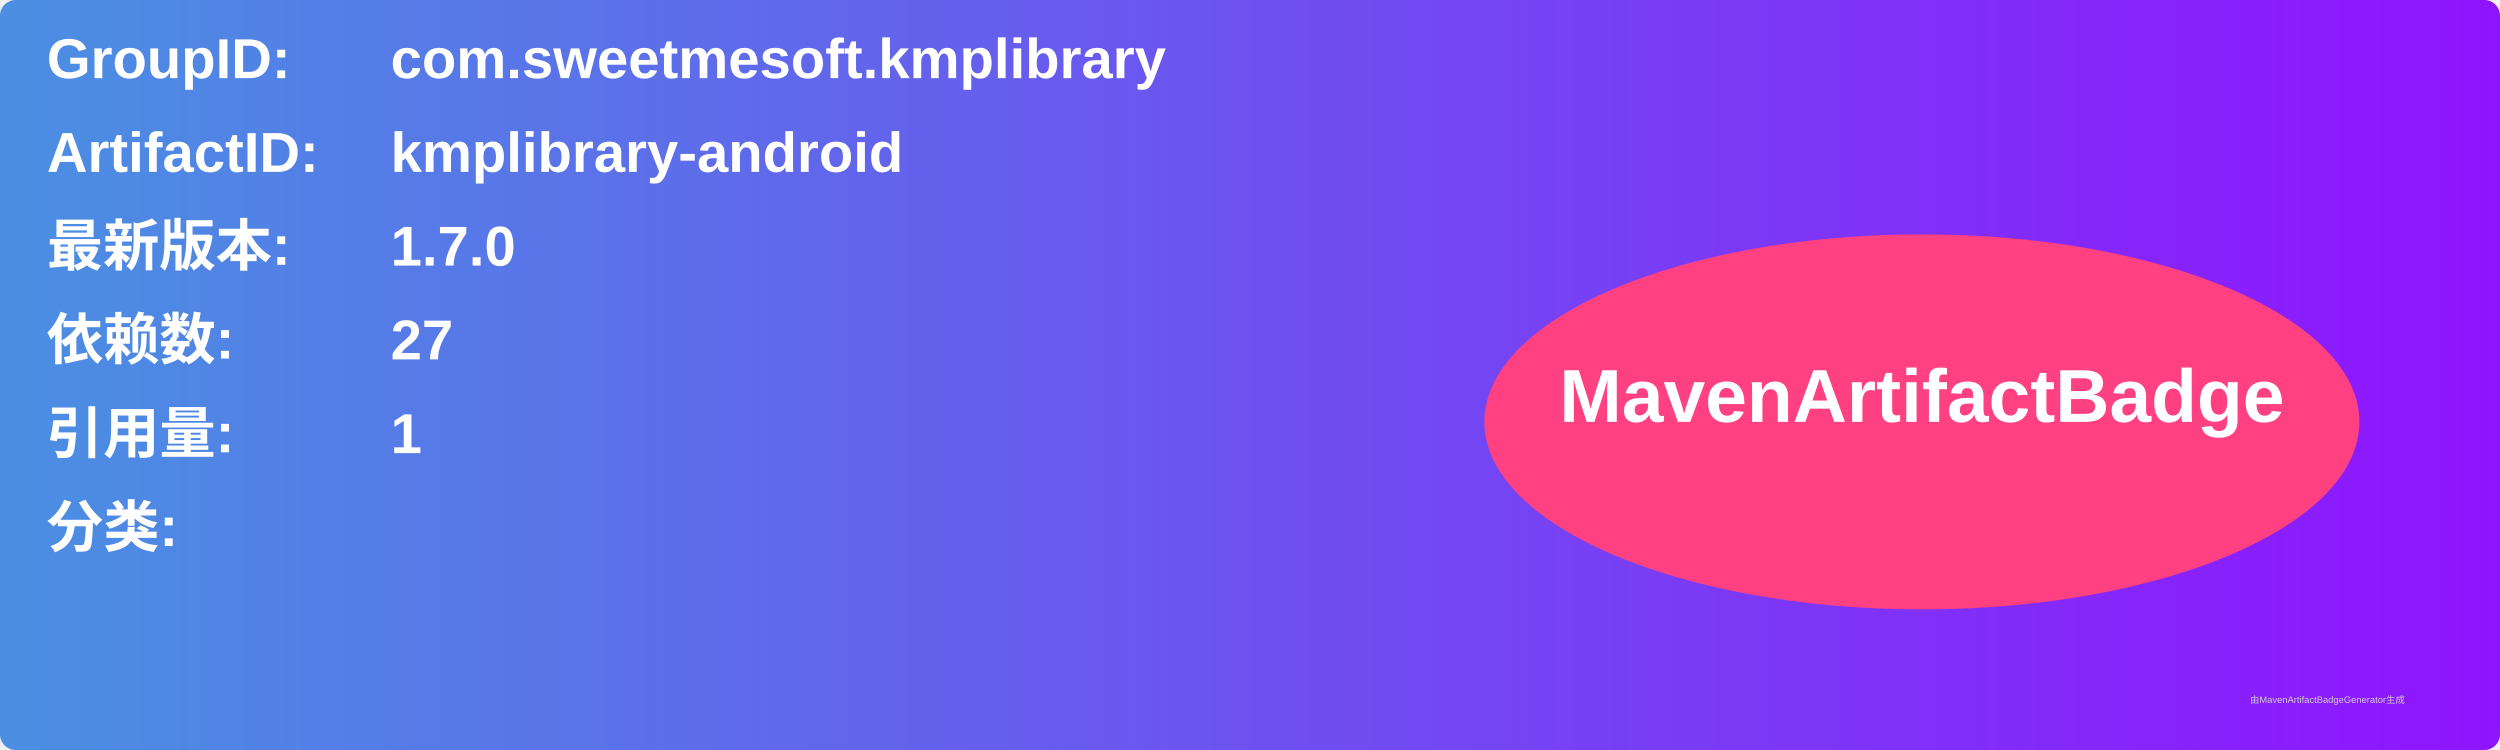
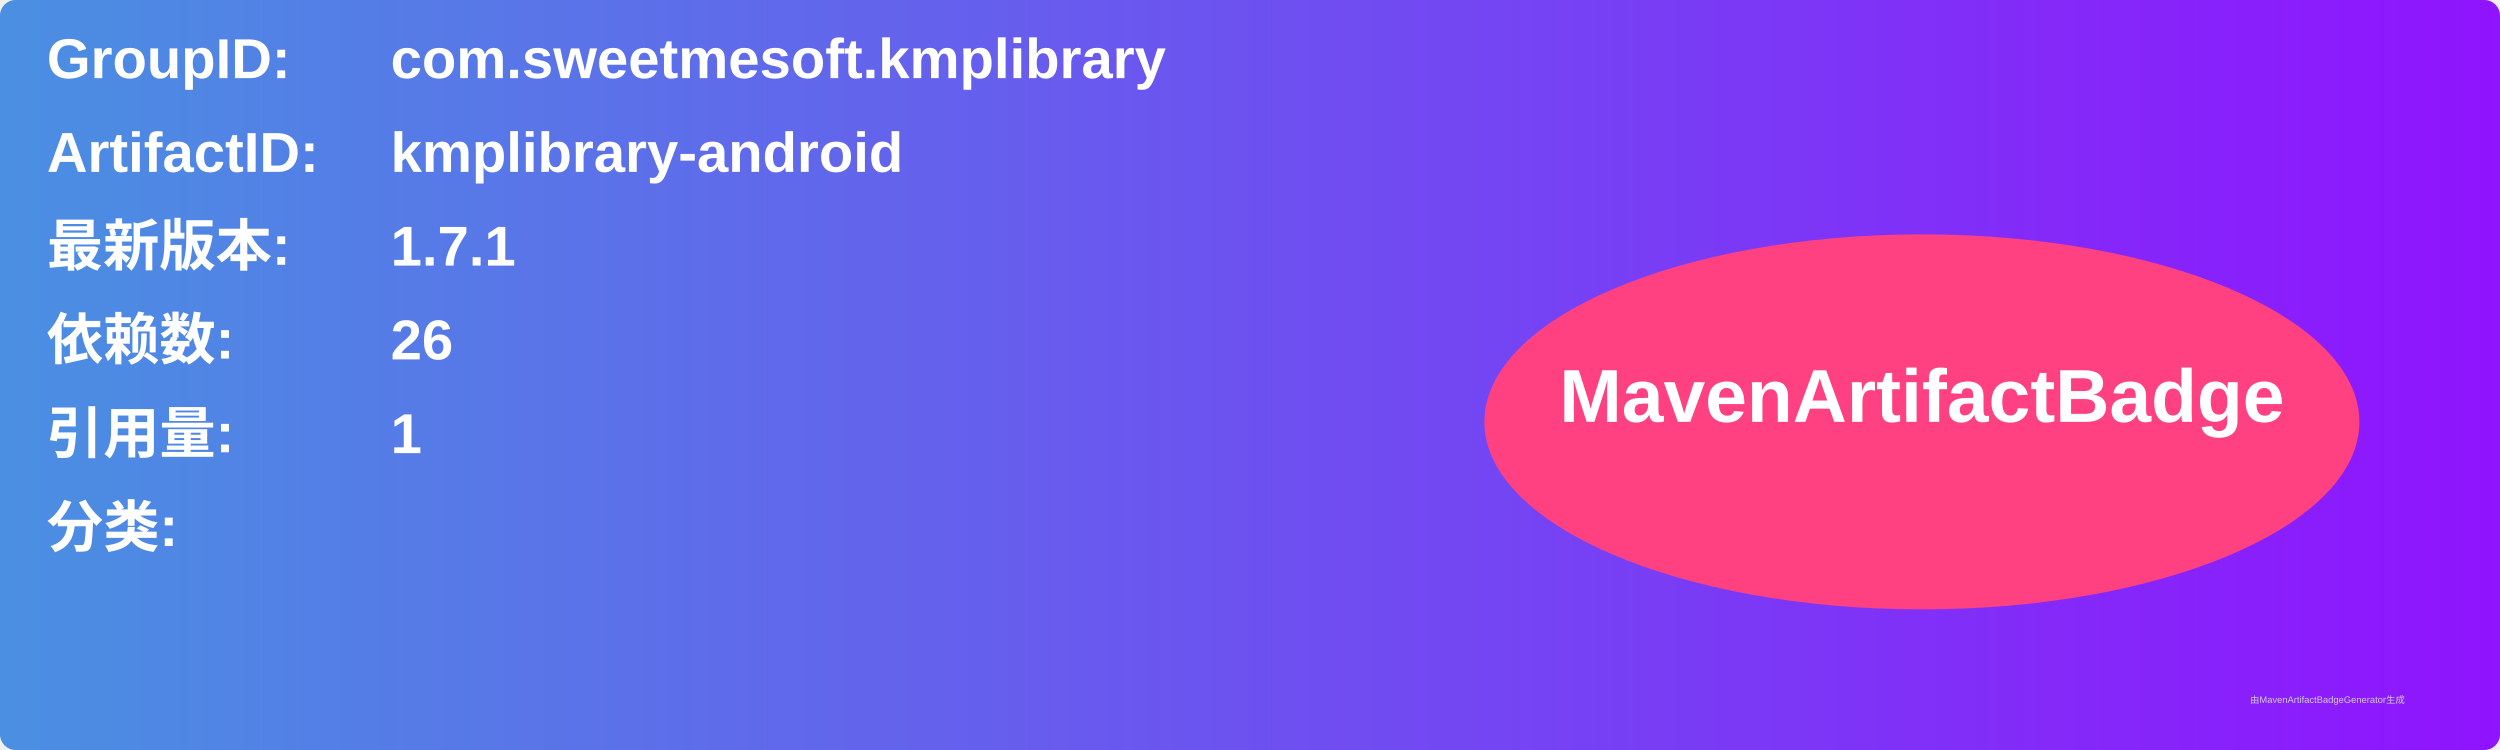
<svg xmlns="http://www.w3.org/2000/svg" width="800" height="240" viewBox="0 0 800 240">
  <linearGradient id="grad" x1="0%" y1="0%" x2="100%" y2="0%">
    <stop offset="0%" stop-color="#4a90e2" />
    <stop offset="100%" stop-color="#9013fe" />
  </linearGradient>
  <rect width="100%" height="100%" rx="5" ry="5" fill="url(#grad)" />
  <g transform="translate(15, 15)">
    <text x="0" y="10" font-family="Arial" font-size="18" fill="white" font-weight="bold" width="260">GroupID:</text>
    <text x="110" y="10" font-family="Arial" font-size="18" fill="white" font-weight="bold" width="460">com.sweetmesoft.kmplibrary</text>
    <text x="0" y="40" font-family="Arial" font-size="18" fill="white" font-weight="bold" width="260">ArtifactID:</text>
    <text x="110" y="40" font-family="Arial" font-size="18" fill="white" font-weight="bold" width="460">kmplibrary-android</text>
    <text x="0" y="70" font-family="Arial" font-size="18" fill="white" font-weight="bold">最新版本:</text>
    <text x="110" y="70" font-family="Arial" font-size="18" fill="white" font-weight="bold">
-       <tspan font-weight="bold">1.7.0</tspan>
+       <tspan font-weight="bold">1.7.1</tspan>
    </text>
    <text x="0" y="100" font-family="Arial" font-size="18" fill="white" font-weight="bold">依赖数: </text>
    <text x="110" y="100" font-family="Arial" font-size="18" fill="white">
-       <tspan font-weight="bold">27</tspan>
+       <tspan font-weight="bold">26</tspan>
    </text>
    <text x="0" y="130" font-family="Arial" font-size="18" fill="white" font-weight="bold">引用量: </text>
    <text x="110" y="130" font-family="Arial" font-size="18" fill="white">
      <tspan font-weight="bold">1</tspan>
    </text>
    <text x="0" y="160" font-family="Arial" font-size="18" fill="white" font-weight="bold">分类:</text>
    <text x="10" y="190" font-family="Arial" font-size="10" fill="white">
      <tspan font-weight="bold" />
    </text>
    <ellipse cx="600" cy="120" rx="140" ry="60" fill="#ff4081" />
    <text x="600" y="120" text-anchor="middle" font-family="Arial" font-size="24" fill="white" font-weight="bold">MavenArtifactBadge</text>
  </g>
  <text x="720" y="225" font-family="Arial" font-size="3" fill="#d0d0d0">由MavenArtifactBadgeGenerator生成</text>
</svg>
